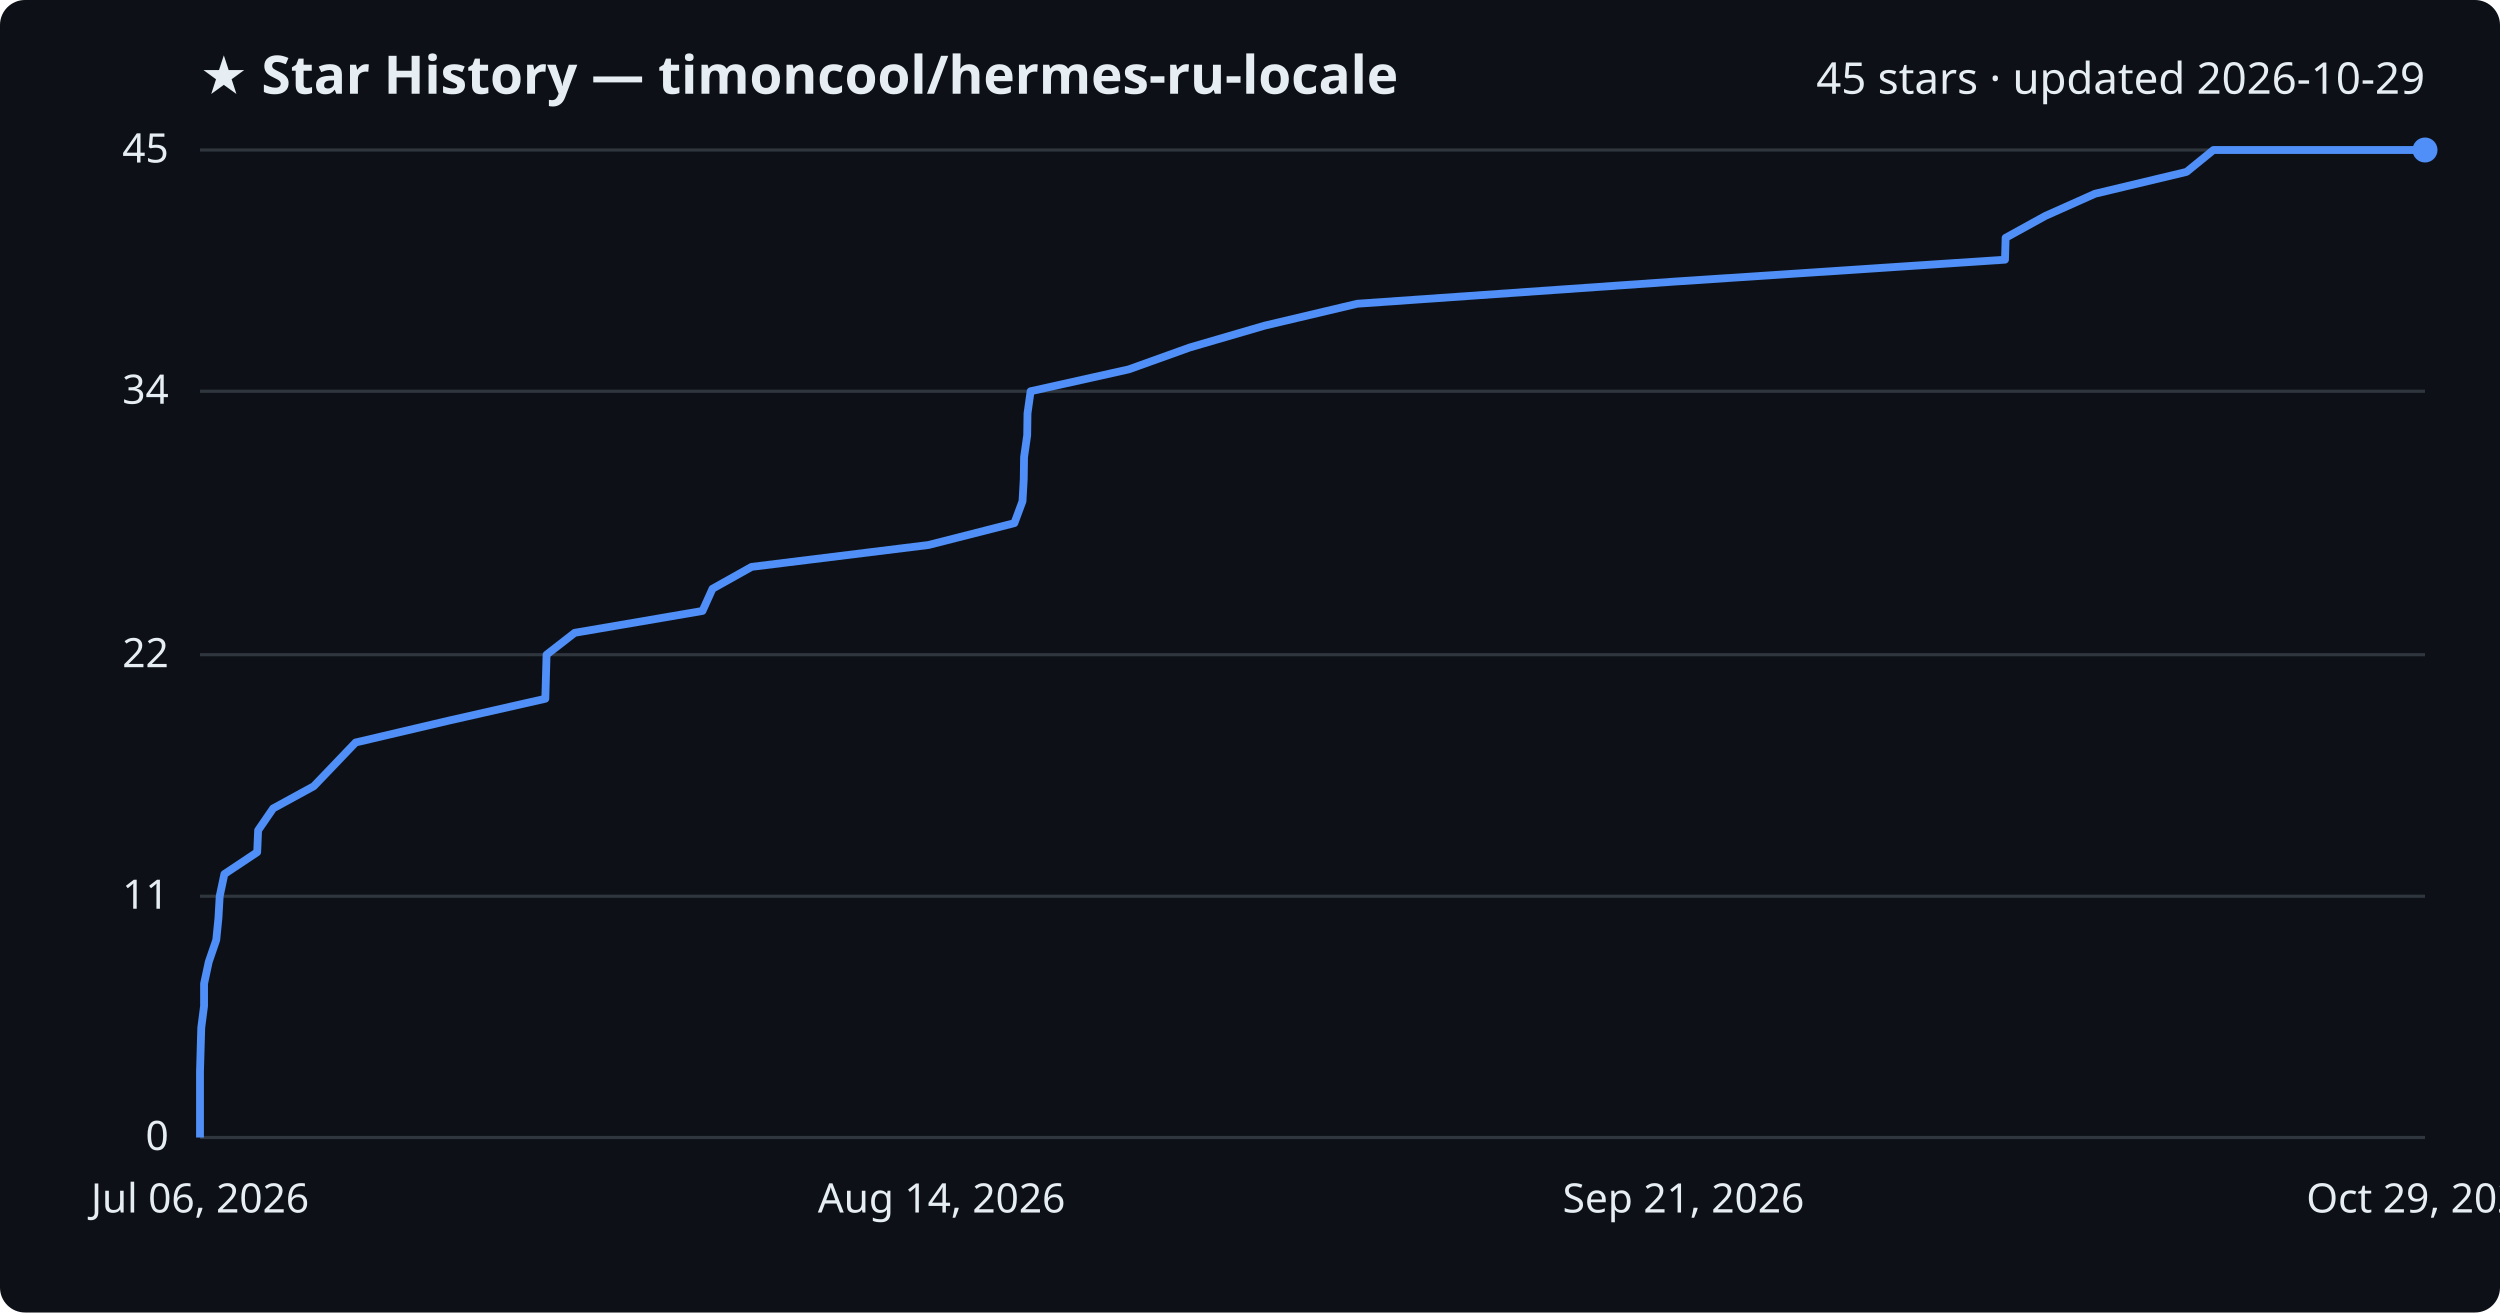
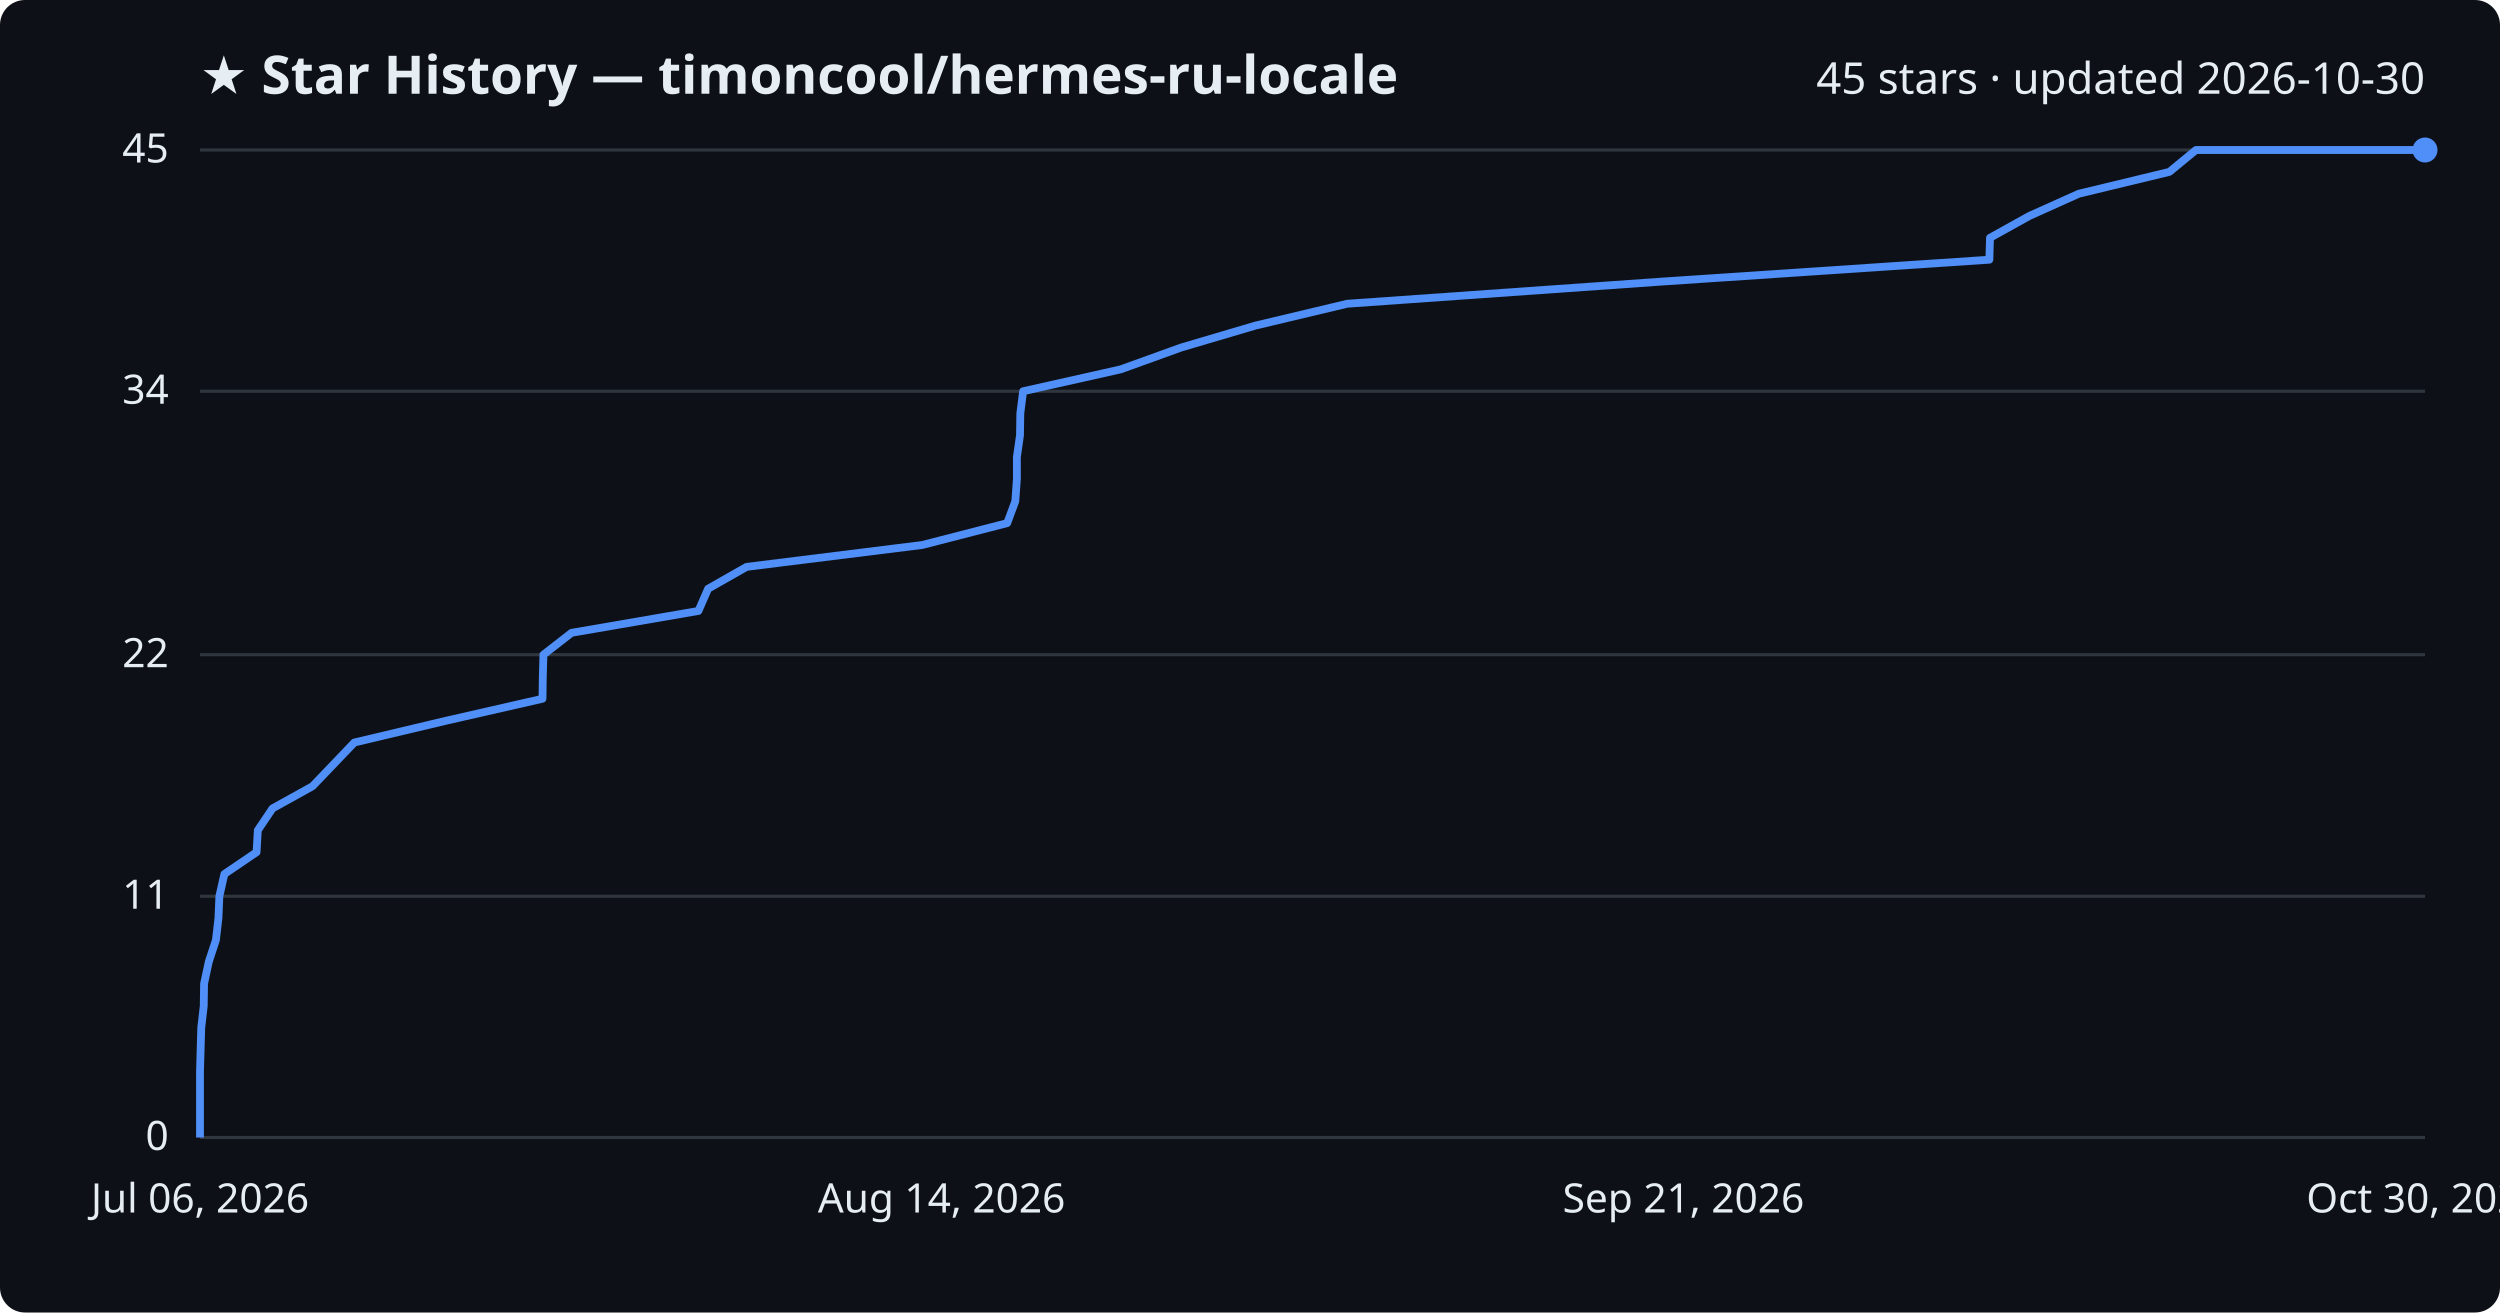
<svg xmlns="http://www.w3.org/2000/svg" viewBox="0 0 800 420" font-family="Segoe UI, sans-serif">
  <rect width="800" height="420" fill="#0d1117" rx="8" />
  <text x="64" y="30" fill="#e6edf3" font-size="17" font-weight="700">★ Star History — timoncool/hermes-ru-locale</text>
-   <text x="776" y="30" fill="#e6edf3" font-size="14" text-anchor="end">45 stars · updated 2026-10-29</text>
+   <text x="776" y="30" fill="#e6edf3" font-size="14" text-anchor="end">45 stars · updated 2026-10-30</text>
  <line x1="64" y1="364.0" x2="776" y2="364.0" stroke="#30363d" stroke-width="1" />
  <text x="54" y="368.0" fill="#e6edf3" font-size="13" text-anchor="end">0</text>
  <line x1="64" y1="286.8" x2="776" y2="286.8" stroke="#30363d" stroke-width="1" />
  <text x="54" y="290.8" fill="#e6edf3" font-size="13" text-anchor="end">11</text>
  <line x1="64" y1="209.5" x2="776" y2="209.5" stroke="#30363d" stroke-width="1" />
  <text x="54" y="213.5" fill="#e6edf3" font-size="13" text-anchor="end">22</text>
  <line x1="64" y1="125.2" x2="776" y2="125.2" stroke="#30363d" stroke-width="1" />
  <text x="54" y="129.2" fill="#e6edf3" font-size="13" text-anchor="end">34</text>
  <line x1="64" y1="48.0" x2="776" y2="48.0" stroke="#30363d" stroke-width="1" />
  <text x="54" y="52.0" fill="#e6edf3" font-size="13" text-anchor="end">45</text>
-   <path d="M64.0,364.0 L64.0,357.0 L64.0,350.0 L64.0,342.9 L64.2,335.9 L64.4,328.9 L65.3,321.9 L65.3,314.8 L66.8,307.8 L69.2,300.8 L69.9,293.8 L70.3,286.8 L71.8,279.7 L82.3,272.7 L82.6,265.7 L87.4,258.7 L100.4,251.6 L107.1,244.6 L113.8,237.6 L143.6,230.6 L174.5,223.6 L174.7,216.5 L174.9,209.5 L183.9,202.5 L224.8,195.5 L228.0,188.4 L240.5,181.4 L297.1,174.4 L324.6,167.4 L327.2,160.4 L327.6,153.3 L327.7,146.3 L328.7,139.3 L328.8,132.3 L329.8,125.2 L361.2,118.2 L380.7,111.2 L404.7,104.2 L434.3,97.2 L536.0,90.1 L641.6,83.1 L641.8,76.1 L654.5,69.1 L670.4,62.0 L699.7,55.0 L708.3,48.0 L776.0,48.0" fill="none" stroke="#4f8ff7" stroke-width="2.5" stroke-linejoin="round" />
+   <path d="M64.0,364.0 L64.0,357.0 L64.0,350.0 L64.0,342.9 L64.2,335.9 L64.4,328.9 L65.2,321.9 L65.3,314.8 L66.8,307.8 L69.1,300.8 L69.9,293.8 L70.2,286.8 L71.8,279.7 L82.1,272.7 L82.5,265.7 L87.2,258.7 L100.0,251.6 L106.7,244.6 L113.4,237.6 L142.9,230.6 L173.6,223.6 L173.7,216.5 L173.9,209.5 L182.9,202.5 L223.5,195.5 L226.6,188.4 L238.9,181.4 L295.1,174.4 L322.3,167.4 L324.9,160.4 L325.4,153.3 L325.4,146.3 L326.4,139.3 L326.5,132.3 L327.4,125.2 L358.6,118.2 L378.0,111.2 L401.7,104.2 L431.1,97.2 L531.9,90.1 L636.6,83.1 L636.8,76.1 L649.4,69.1 L665.2,62.0 L694.2,55.0 L702.7,48.0 L776.0,48.0" fill="none" stroke="#4f8ff7" stroke-width="2.5" stroke-linejoin="round" />
  <circle cx="776.0" cy="48.0" r="4" fill="#4f8ff7" />
  <text x="64.0" y="388" fill="#e6edf3" font-size="13" text-anchor="middle">Jul 06, 2026</text>
  <text x="301.3" y="388" fill="#e6edf3" font-size="13" text-anchor="middle">Aug 14, 2026</text>
  <text x="538.7" y="388" fill="#e6edf3" font-size="13" text-anchor="middle">Sep 21, 2026</text>
-   <text x="776.0" y="388" fill="#e6edf3" font-size="13" text-anchor="middle">Oct 29, 2026</text>
+   <text x="776.0" y="388" fill="#e6edf3" font-size="13" text-anchor="middle">Oct 30, 2026</text>
</svg>
